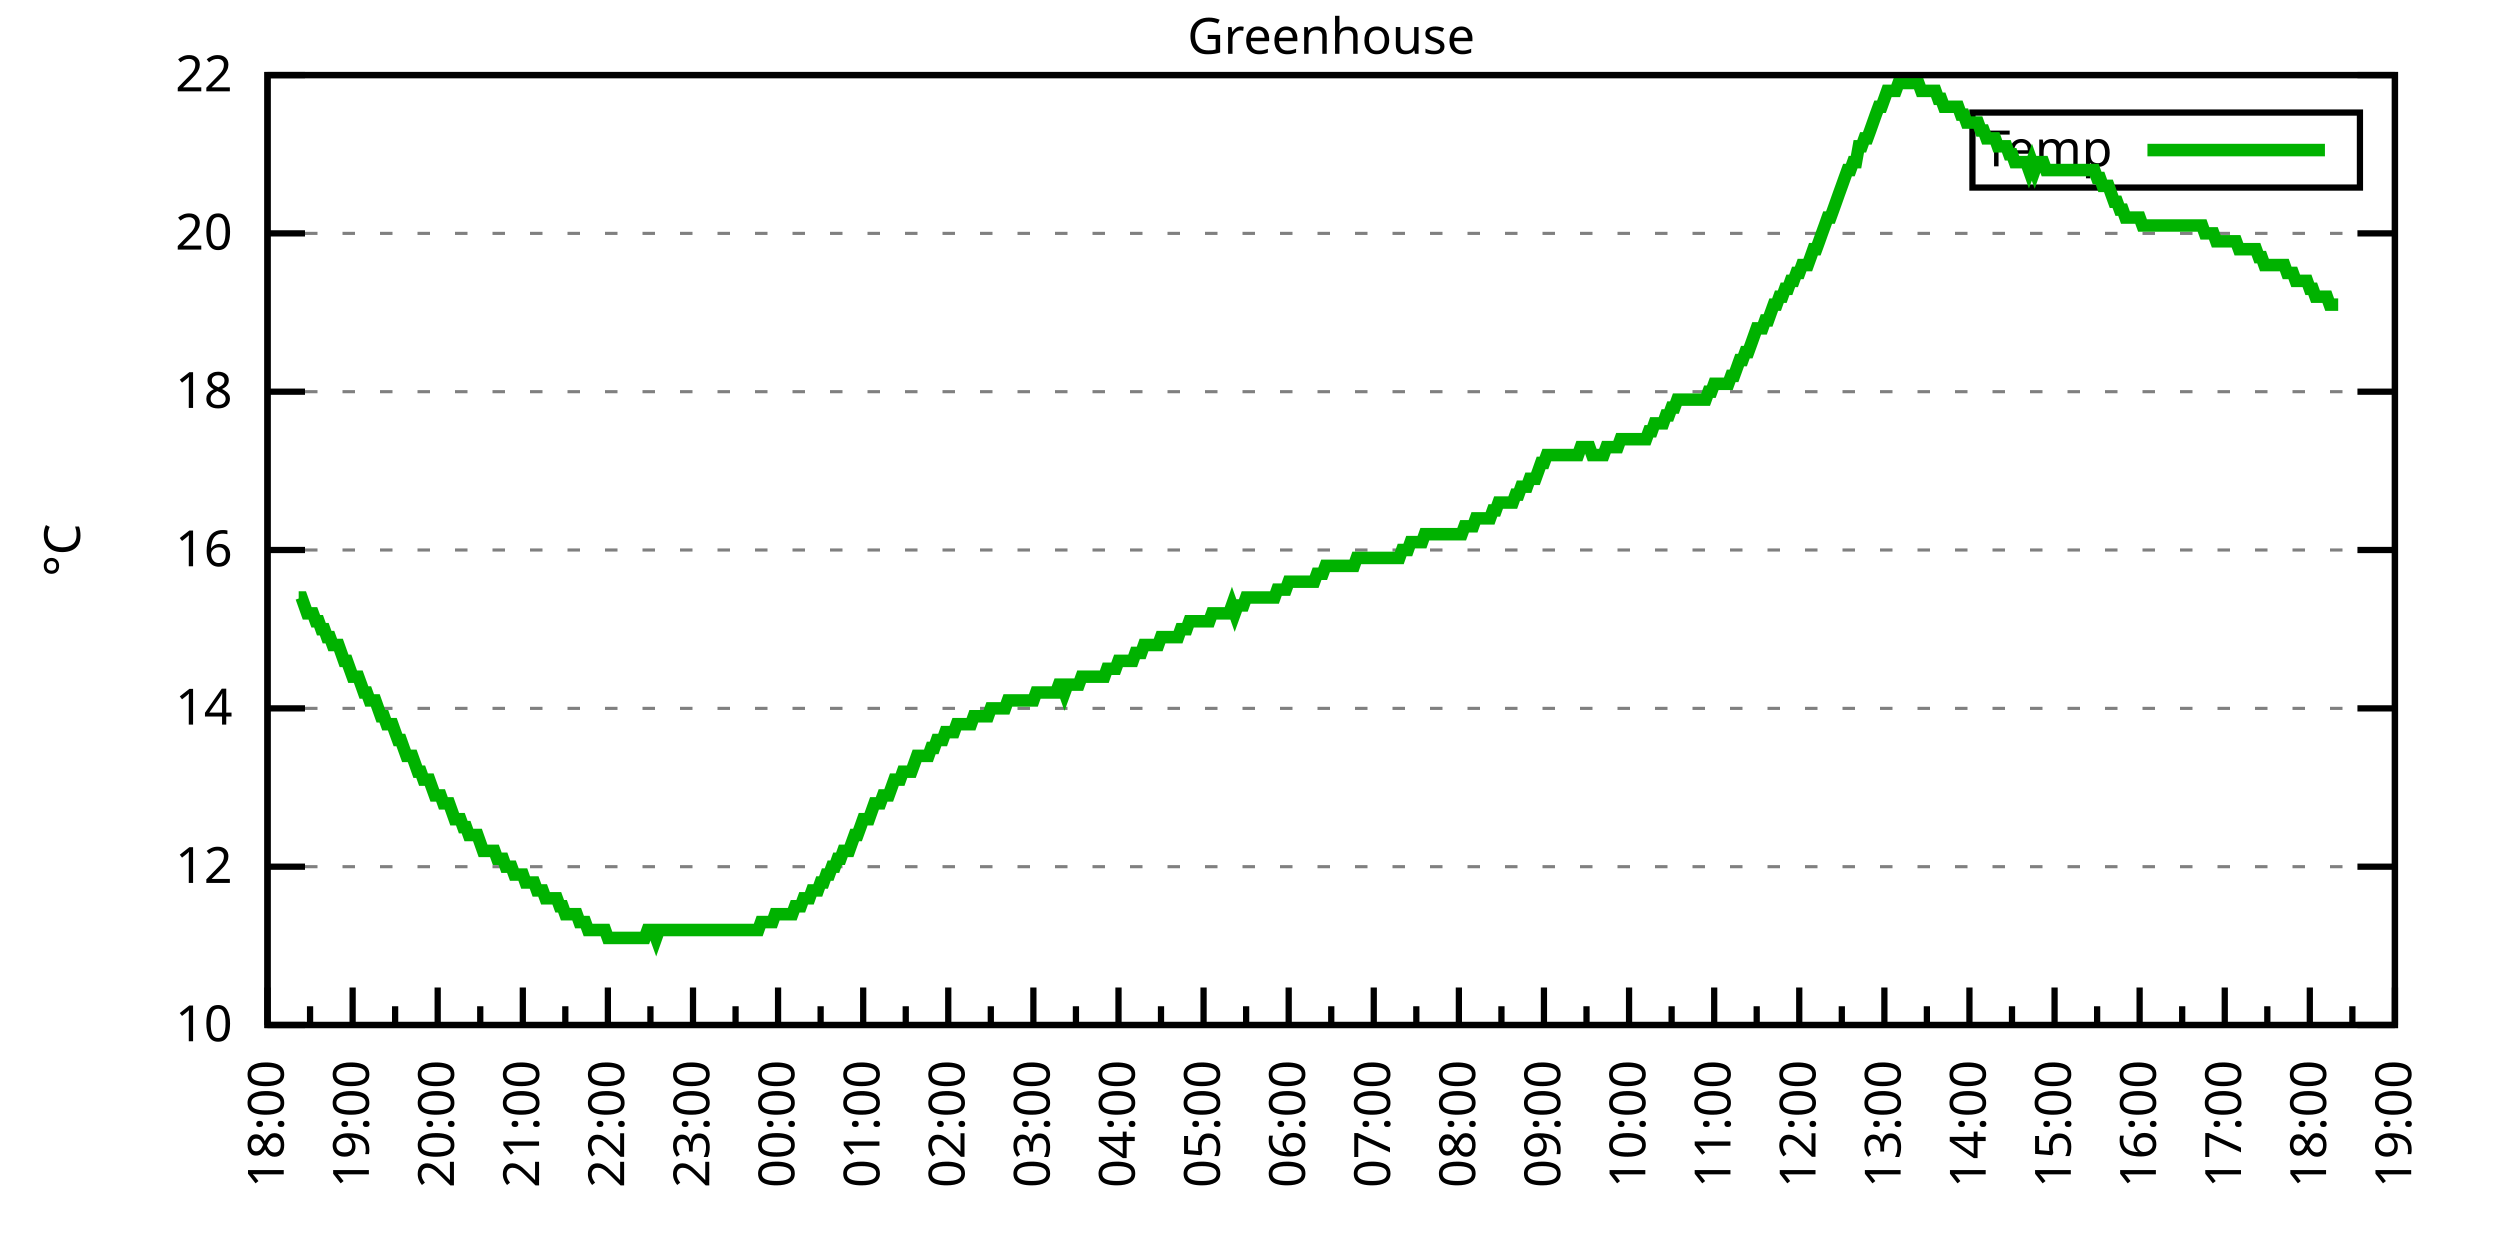
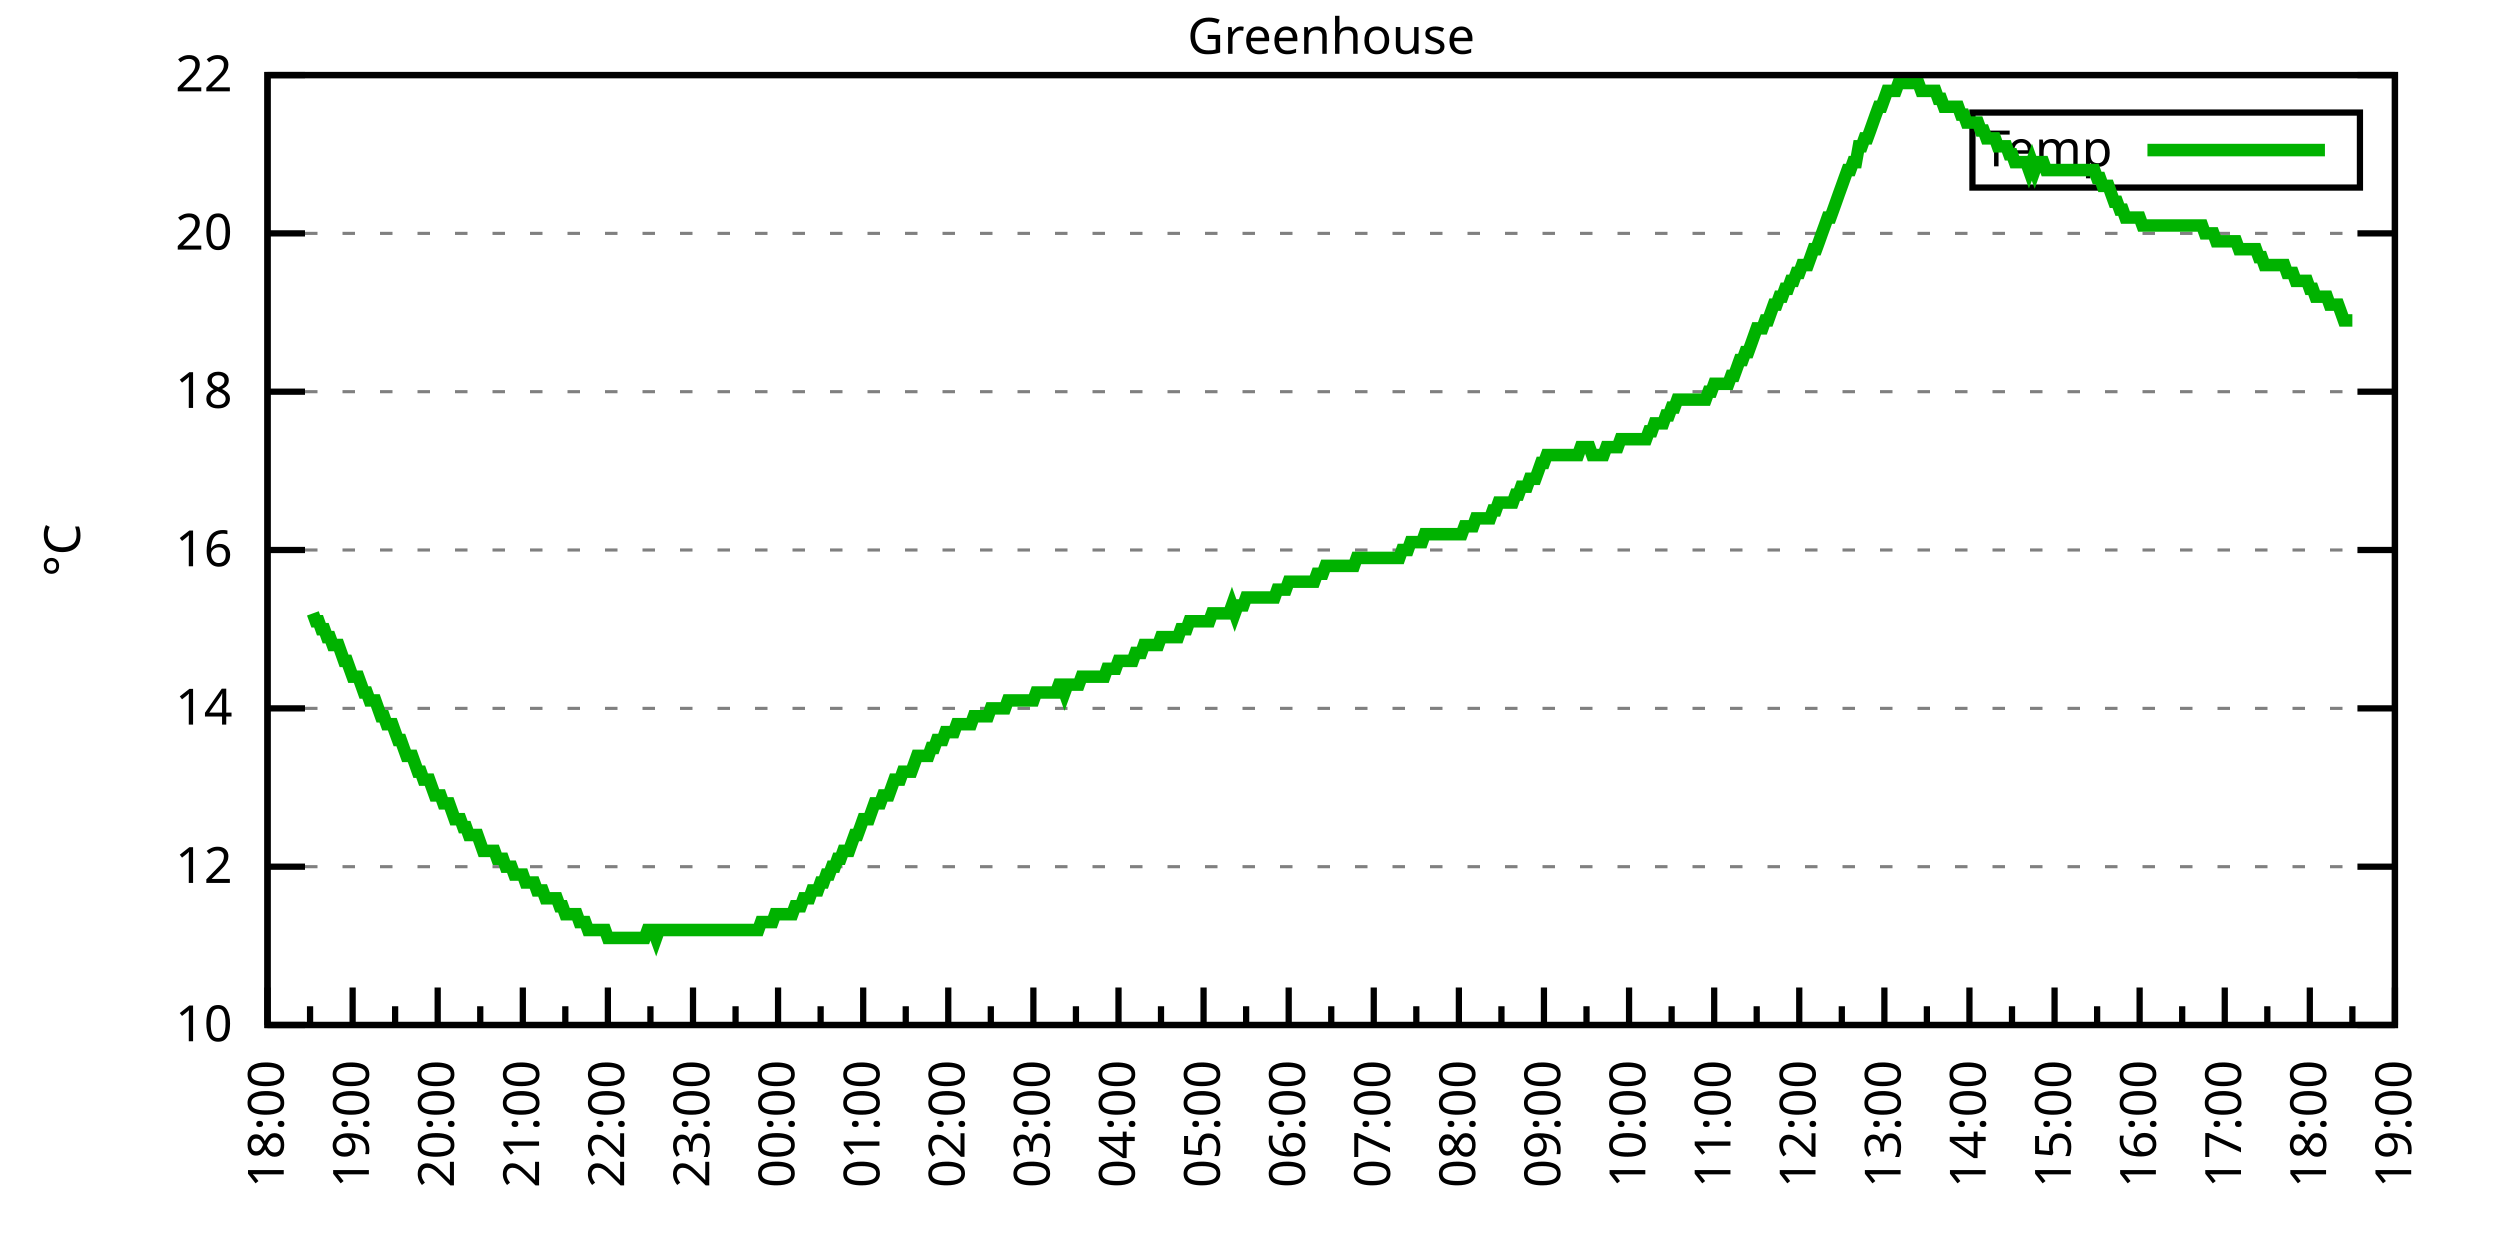
<svg xmlns="http://www.w3.org/2000/svg" xmlns:xlink="http://www.w3.org/1999/xlink" width="400" height="200" viewBox="0 0 400 200">
  <g id="gnuplot_canvas">
    <rect x="0" y="0" width="400" height="200" fill="none" />
    <defs>
      <circle id="gpDot" r="0.5" stroke-width="0.5" stroke="currentColor" />
      <path id="gpPt0" stroke-width="0.333" stroke="currentColor" d="M-1,0 h2 M0,-1 v2" />
      <path id="gpPt1" stroke-width="0.333" stroke="currentColor" d="M-1,-1 L1,1 M1,-1 L-1,1" />
      <path id="gpPt2" stroke-width="0.333" stroke="currentColor" d="M-1,0 L1,0 M0,-1 L0,1 M-1,-1 L1,1 M-1,1 L1,-1" />
      <rect id="gpPt3" stroke-width="0.333" stroke="currentColor" x="-1" y="-1" width="2" height="2" />
      <rect id="gpPt4" stroke-width="0.333" stroke="currentColor" fill="currentColor" x="-1" y="-1" width="2" height="2" />
      <circle id="gpPt5" stroke-width="0.333" stroke="currentColor" cx="0" cy="0" r="1" />
      <use xlink:href="#gpPt5" id="gpPt6" fill="currentColor" stroke="none" />
      <path id="gpPt7" stroke-width="0.333" stroke="currentColor" d="M0,-1.33 L-1.33,0.67 L1.33,0.67 z" />
      <use xlink:href="#gpPt7" id="gpPt8" fill="currentColor" stroke="none" />
      <use xlink:href="#gpPt7" id="gpPt9" stroke="currentColor" transform="rotate(180)" />
      <use xlink:href="#gpPt9" id="gpPt10" fill="currentColor" stroke="none" />
      <use xlink:href="#gpPt3" id="gpPt11" stroke="currentColor" transform="rotate(45)" />
      <use xlink:href="#gpPt11" id="gpPt12" fill="currentColor" stroke="none" />
      <path id="gpPt13" stroke-width="0.333" stroke="currentColor" d="M0,1.330 L1.265,0.411 L0.782,-1.067 L-0.782,-1.076 L-1.265,0.411 z" />
      <use xlink:href="#gpPt13" id="gpPt14" fill="currentColor" stroke="none" />
      <filter id="textbox" filterUnits="objectBoundingBox" x="0" y="0" height="1" width="1">
        <feFlood flood-color="white" flood-opacity="1" result="bgnd" />
        <feComposite in="SourceGraphic" in2="bgnd" operator="atop" />
      </filter>
      <filter id="greybox" filterUnits="objectBoundingBox" x="0" y="0" height="1" width="1">
        <feFlood flood-color="lightgrey" flood-opacity="1" result="grey" />
        <feComposite in="SourceGraphic" in2="grey" operator="atop" />
      </filter>
    </defs>
    <g fill="none" color="white" stroke="currentColor" stroke-width="1.00" stroke-linecap="butt" stroke-linejoin="miter">
</g>
    <g fill="none" color="black" stroke="currentColor" stroke-width="1.00" stroke-linecap="butt" stroke-linejoin="miter">
      <g stroke="none" shape-rendering="crispEdges">
        <polygon fill="rgb(255, 255, 255)" points="42.80,164.00 383.18,164.00 383.18,12.02 42.80,12.02 " />
      </g>
    </g>
    <g fill="none" color="black" stroke="currentColor" stroke-width="1.00" stroke-linecap="butt" stroke-linejoin="miter">
</g>
    <g fill="none" color="black" stroke="black" stroke-width="0.50" stroke-linecap="butt" stroke-linejoin="miter">
</g>
    <g fill="none" color="gray" stroke="currentColor" stroke-width="0.50" stroke-linecap="butt" stroke-linejoin="miter">
      <path stroke="gray" stroke-dasharray="2,4" class="gridline" d="M42.80,164.00 L383.19,164.00  " />
    </g>
    <g fill="none" color="gray" stroke="gray" stroke-width="1.00" stroke-linecap="butt" stroke-linejoin="miter">
</g>
    <g fill="none" color="black" stroke="currentColor" stroke-width="1.00" stroke-linecap="butt" stroke-linejoin="miter">
      <path stroke="black" d="M42.80,164.00 L48.80,164.00 M383.19,164.00 L377.19,164.00  " />
      <g transform="translate(37.20,166.60)" stroke="none" fill="black" font-family="Sans" font-size="8.00" text-anchor="end">
        <text>
          <tspan font-family="Sans"> 10</tspan>
        </text>
      </g>
    </g>
    <g fill="none" color="black" stroke="currentColor" stroke-width="1.00" stroke-linecap="butt" stroke-linejoin="miter">
</g>
    <g fill="none" color="black" stroke="black" stroke-width="0.50" stroke-linecap="butt" stroke-linejoin="miter">
</g>
    <g fill="none" color="gray" stroke="currentColor" stroke-width="0.50" stroke-linecap="butt" stroke-linejoin="miter">
      <path stroke="gray" stroke-dasharray="2,4" class="gridline" d="M42.80,138.67 L383.19,138.67  " />
    </g>
    <g fill="none" color="gray" stroke="gray" stroke-width="1.00" stroke-linecap="butt" stroke-linejoin="miter">
</g>
    <g fill="none" color="black" stroke="currentColor" stroke-width="1.00" stroke-linecap="butt" stroke-linejoin="miter">
      <path stroke="black" d="M42.80,138.67 L48.80,138.67 M383.19,138.67 L377.19,138.67  " />
      <g transform="translate(37.20,141.27)" stroke="none" fill="black" font-family="Sans" font-size="8.00" text-anchor="end">
        <text>
          <tspan font-family="Sans"> 12</tspan>
        </text>
      </g>
    </g>
    <g fill="none" color="black" stroke="currentColor" stroke-width="1.00" stroke-linecap="butt" stroke-linejoin="miter">
</g>
    <g fill="none" color="black" stroke="black" stroke-width="0.50" stroke-linecap="butt" stroke-linejoin="miter">
</g>
    <g fill="none" color="gray" stroke="currentColor" stroke-width="0.50" stroke-linecap="butt" stroke-linejoin="miter">
      <path stroke="gray" stroke-dasharray="2,4" class="gridline" d="M42.80,113.34 L383.19,113.34  " />
    </g>
    <g fill="none" color="gray" stroke="gray" stroke-width="1.00" stroke-linecap="butt" stroke-linejoin="miter">
</g>
    <g fill="none" color="black" stroke="currentColor" stroke-width="1.00" stroke-linecap="butt" stroke-linejoin="miter">
      <path stroke="black" d="M42.80,113.34 L48.80,113.34 M383.19,113.34 L377.19,113.34  " />
      <g transform="translate(37.20,115.94)" stroke="none" fill="black" font-family="Sans" font-size="8.00" text-anchor="end">
        <text>
          <tspan font-family="Sans"> 14</tspan>
        </text>
      </g>
    </g>
    <g fill="none" color="black" stroke="currentColor" stroke-width="1.00" stroke-linecap="butt" stroke-linejoin="miter">
</g>
    <g fill="none" color="black" stroke="black" stroke-width="0.50" stroke-linecap="butt" stroke-linejoin="miter">
</g>
    <g fill="none" color="gray" stroke="currentColor" stroke-width="0.50" stroke-linecap="butt" stroke-linejoin="miter">
      <path stroke="gray" stroke-dasharray="2,4" class="gridline" d="M42.80,88.00 L383.19,88.00  " />
    </g>
    <g fill="none" color="gray" stroke="gray" stroke-width="1.00" stroke-linecap="butt" stroke-linejoin="miter">
</g>
    <g fill="none" color="black" stroke="currentColor" stroke-width="1.00" stroke-linecap="butt" stroke-linejoin="miter">
      <path stroke="black" d="M42.80,88.00 L48.80,88.00 M383.19,88.00 L377.19,88.00  " />
      <g transform="translate(37.20,90.60)" stroke="none" fill="black" font-family="Sans" font-size="8.00" text-anchor="end">
        <text>
          <tspan font-family="Sans"> 16</tspan>
        </text>
      </g>
    </g>
    <g fill="none" color="black" stroke="currentColor" stroke-width="1.00" stroke-linecap="butt" stroke-linejoin="miter">
</g>
    <g fill="none" color="black" stroke="black" stroke-width="0.50" stroke-linecap="butt" stroke-linejoin="miter">
</g>
    <g fill="none" color="gray" stroke="currentColor" stroke-width="0.50" stroke-linecap="butt" stroke-linejoin="miter">
      <path stroke="gray" stroke-dasharray="2,4" class="gridline" d="M42.80,62.67 L383.19,62.67  " />
    </g>
    <g fill="none" color="gray" stroke="gray" stroke-width="1.00" stroke-linecap="butt" stroke-linejoin="miter">
</g>
    <g fill="none" color="black" stroke="currentColor" stroke-width="1.00" stroke-linecap="butt" stroke-linejoin="miter">
      <path stroke="black" d="M42.80,62.67 L48.80,62.67 M383.19,62.67 L377.19,62.67  " />
      <g transform="translate(37.20,65.27)" stroke="none" fill="black" font-family="Sans" font-size="8.00" text-anchor="end">
        <text>
          <tspan font-family="Sans"> 18</tspan>
        </text>
      </g>
    </g>
    <g fill="none" color="black" stroke="currentColor" stroke-width="1.00" stroke-linecap="butt" stroke-linejoin="miter">
</g>
    <g fill="none" color="black" stroke="black" stroke-width="0.50" stroke-linecap="butt" stroke-linejoin="miter">
</g>
    <g fill="none" color="gray" stroke="currentColor" stroke-width="0.50" stroke-linecap="butt" stroke-linejoin="miter">
      <path stroke="gray" stroke-dasharray="2,4" class="gridline" d="M42.80,37.34 L383.19,37.34  " />
    </g>
    <g fill="none" color="gray" stroke="gray" stroke-width="1.00" stroke-linecap="butt" stroke-linejoin="miter">
</g>
    <g fill="none" color="black" stroke="currentColor" stroke-width="1.00" stroke-linecap="butt" stroke-linejoin="miter">
      <path stroke="black" d="M42.80,37.34 L48.80,37.34 M383.19,37.34 L377.19,37.34  " />
      <g transform="translate(37.20,39.94)" stroke="none" fill="black" font-family="Sans" font-size="8.00" text-anchor="end">
        <text>
          <tspan font-family="Sans"> 20</tspan>
        </text>
      </g>
    </g>
    <g fill="none" color="black" stroke="currentColor" stroke-width="1.00" stroke-linecap="butt" stroke-linejoin="miter">
</g>
    <g fill="none" color="black" stroke="black" stroke-width="0.50" stroke-linecap="butt" stroke-linejoin="miter">
</g>
    <g fill="none" color="gray" stroke="currentColor" stroke-width="0.50" stroke-linecap="butt" stroke-linejoin="miter">
      <path stroke="gray" stroke-dasharray="2,4" class="gridline" d="M42.80,12.01 L383.19,12.01  " />
    </g>
    <g fill="none" color="gray" stroke="gray" stroke-width="1.00" stroke-linecap="butt" stroke-linejoin="miter">
</g>
    <g fill="none" color="black" stroke="currentColor" stroke-width="1.00" stroke-linecap="butt" stroke-linejoin="miter">
      <path stroke="black" d="M42.80,12.01 L48.80,12.01 M383.19,12.01 L377.19,12.01  " />
      <g transform="translate(37.20,14.61)" stroke="none" fill="black" font-family="Sans" font-size="8.00" text-anchor="end">
        <text>
          <tspan font-family="Sans"> 22</tspan>
        </text>
      </g>
    </g>
    <g fill="none" color="black" stroke="currentColor" stroke-width="1.00" stroke-linecap="butt" stroke-linejoin="miter">
      <path stroke="black" d="M42.80,164.00 L42.80,158.00  " />
      <g transform="translate(45.40,169.60) rotate(270)" stroke="none" fill="black" font-family="Sans" font-size="8.00" text-anchor="end">
        <text>
          <tspan font-family="Sans">18:00</tspan>
        </text>
      </g>
    </g>
    <g fill="none" color="black" stroke="currentColor" stroke-width="1.00" stroke-linecap="butt" stroke-linejoin="miter">
      <path stroke="black" d="M49.61,164.00 L49.61,161.00 M56.42,164.00 L56.42,158.00  " />
      <g transform="translate(59.02,169.60) rotate(270)" stroke="none" fill="black" font-family="Sans" font-size="8.00" text-anchor="end">
        <text>
          <tspan font-family="Sans">19:00</tspan>
        </text>
      </g>
    </g>
    <g fill="none" color="black" stroke="currentColor" stroke-width="1.00" stroke-linecap="butt" stroke-linejoin="miter">
      <path stroke="black" d="M63.22,164.00 L63.22,161.00 M70.03,164.00 L70.03,158.00  " />
      <g transform="translate(72.63,169.60) rotate(270)" stroke="none" fill="black" font-family="Sans" font-size="8.00" text-anchor="end">
        <text>
          <tspan font-family="Sans">20:00</tspan>
        </text>
      </g>
    </g>
    <g fill="none" color="black" stroke="currentColor" stroke-width="1.00" stroke-linecap="butt" stroke-linejoin="miter">
      <path stroke="black" d="M76.84,164.00 L76.84,161.00 M83.65,164.00 L83.65,158.00  " />
      <g transform="translate(86.25,169.60) rotate(270)" stroke="none" fill="black" font-family="Sans" font-size="8.00" text-anchor="end">
        <text>
          <tspan font-family="Sans">21:00</tspan>
        </text>
      </g>
    </g>
    <g fill="none" color="black" stroke="currentColor" stroke-width="1.00" stroke-linecap="butt" stroke-linejoin="miter">
      <path stroke="black" d="M90.45,164.00 L90.45,161.00 M97.26,164.00 L97.26,158.00  " />
      <g transform="translate(99.86,169.60) rotate(270)" stroke="none" fill="black" font-family="Sans" font-size="8.00" text-anchor="end">
        <text>
          <tspan font-family="Sans">22:00</tspan>
        </text>
      </g>
    </g>
    <g fill="none" color="black" stroke="currentColor" stroke-width="1.00" stroke-linecap="butt" stroke-linejoin="miter">
      <path stroke="black" d="M104.07,164.00 L104.07,161.00 M110.88,164.00 L110.88,158.00  " />
      <g transform="translate(113.48,169.60) rotate(270)" stroke="none" fill="black" font-family="Sans" font-size="8.00" text-anchor="end">
        <text>
          <tspan font-family="Sans">23:00</tspan>
        </text>
      </g>
    </g>
    <g fill="none" color="black" stroke="currentColor" stroke-width="1.00" stroke-linecap="butt" stroke-linejoin="miter">
      <path stroke="black" d="M117.69,164.00 L117.69,161.00 M124.49,164.00 L124.49,158.00  " />
      <g transform="translate(127.09,169.60) rotate(270)" stroke="none" fill="black" font-family="Sans" font-size="8.00" text-anchor="end">
        <text>
          <tspan font-family="Sans">00:00</tspan>
        </text>
      </g>
    </g>
    <g fill="none" color="black" stroke="currentColor" stroke-width="1.00" stroke-linecap="butt" stroke-linejoin="miter">
      <path stroke="black" d="M131.30,164.00 L131.30,161.00 M138.11,164.00 L138.11,158.00  " />
      <g transform="translate(140.71,169.60) rotate(270)" stroke="none" fill="black" font-family="Sans" font-size="8.00" text-anchor="end">
        <text>
          <tspan font-family="Sans">01:00</tspan>
        </text>
      </g>
    </g>
    <g fill="none" color="black" stroke="currentColor" stroke-width="1.00" stroke-linecap="butt" stroke-linejoin="miter">
      <path stroke="black" d="M144.92,164.00 L144.92,161.00 M151.72,164.00 L151.72,158.00  " />
      <g transform="translate(154.32,169.60) rotate(270)" stroke="none" fill="black" font-family="Sans" font-size="8.00" text-anchor="end">
        <text>
          <tspan font-family="Sans">02:00</tspan>
        </text>
      </g>
    </g>
    <g fill="none" color="black" stroke="currentColor" stroke-width="1.00" stroke-linecap="butt" stroke-linejoin="miter">
      <path stroke="black" d="M158.53,164.00 L158.53,161.00 M165.34,164.00 L165.34,158.00  " />
      <g transform="translate(167.94,169.60) rotate(270)" stroke="none" fill="black" font-family="Sans" font-size="8.00" text-anchor="end">
        <text>
          <tspan font-family="Sans">03:00</tspan>
        </text>
      </g>
    </g>
    <g fill="none" color="black" stroke="currentColor" stroke-width="1.00" stroke-linecap="butt" stroke-linejoin="miter">
      <path stroke="black" d="M172.15,164.00 L172.15,161.00 M178.96,164.00 L178.96,158.00  " />
      <g transform="translate(181.56,169.60) rotate(270)" stroke="none" fill="black" font-family="Sans" font-size="8.00" text-anchor="end">
        <text>
          <tspan font-family="Sans">04:00</tspan>
        </text>
      </g>
    </g>
    <g fill="none" color="black" stroke="currentColor" stroke-width="1.00" stroke-linecap="butt" stroke-linejoin="miter">
      <path stroke="black" d="M185.76,164.00 L185.76,161.00 M192.57,164.00 L192.57,158.00  " />
      <g transform="translate(195.17,169.60) rotate(270)" stroke="none" fill="black" font-family="Sans" font-size="8.00" text-anchor="end">
        <text>
          <tspan font-family="Sans">05:00</tspan>
        </text>
      </g>
    </g>
    <g fill="none" color="black" stroke="currentColor" stroke-width="1.00" stroke-linecap="butt" stroke-linejoin="miter">
      <path stroke="black" d="M199.38,164.00 L199.38,161.00 M206.19,164.00 L206.19,158.00  " />
      <g transform="translate(208.79,169.60) rotate(270)" stroke="none" fill="black" font-family="Sans" font-size="8.00" text-anchor="end">
        <text>
          <tspan font-family="Sans">06:00</tspan>
        </text>
      </g>
    </g>
    <g fill="none" color="black" stroke="currentColor" stroke-width="1.00" stroke-linecap="butt" stroke-linejoin="miter">
      <path stroke="black" d="M213.00,164.00 L213.00,161.00 M219.80,164.00 L219.80,158.00  " />
      <g transform="translate(222.40,169.60) rotate(270)" stroke="none" fill="black" font-family="Sans" font-size="8.00" text-anchor="end">
        <text>
          <tspan font-family="Sans">07:00</tspan>
        </text>
      </g>
    </g>
    <g fill="none" color="black" stroke="currentColor" stroke-width="1.00" stroke-linecap="butt" stroke-linejoin="miter">
      <path stroke="black" d="M226.61,164.00 L226.61,161.00 M233.42,164.00 L233.42,158.00  " />
      <g transform="translate(236.02,169.60) rotate(270)" stroke="none" fill="black" font-family="Sans" font-size="8.00" text-anchor="end">
        <text>
          <tspan font-family="Sans">08:00</tspan>
        </text>
      </g>
    </g>
    <g fill="none" color="black" stroke="currentColor" stroke-width="1.00" stroke-linecap="butt" stroke-linejoin="miter">
      <path stroke="black" d="M240.23,164.00 L240.23,161.00 M247.03,164.00 L247.03,158.00  " />
      <g transform="translate(249.63,169.60) rotate(270)" stroke="none" fill="black" font-family="Sans" font-size="8.00" text-anchor="end">
        <text>
          <tspan font-family="Sans">09:00</tspan>
        </text>
      </g>
    </g>
    <g fill="none" color="black" stroke="currentColor" stroke-width="1.00" stroke-linecap="butt" stroke-linejoin="miter">
      <path stroke="black" d="M253.84,164.00 L253.84,161.00 M260.65,164.00 L260.65,158.00  " />
      <g transform="translate(263.25,169.60) rotate(270)" stroke="none" fill="black" font-family="Sans" font-size="8.00" text-anchor="end">
        <text>
          <tspan font-family="Sans">10:00</tspan>
        </text>
      </g>
    </g>
    <g fill="none" color="black" stroke="currentColor" stroke-width="1.00" stroke-linecap="butt" stroke-linejoin="miter">
      <path stroke="black" d="M267.46,164.00 L267.46,161.00 M274.27,164.00 L274.27,158.00  " />
      <g transform="translate(276.87,169.60) rotate(270)" stroke="none" fill="black" font-family="Sans" font-size="8.00" text-anchor="end">
        <text>
          <tspan font-family="Sans">11:00</tspan>
        </text>
      </g>
    </g>
    <g fill="none" color="black" stroke="currentColor" stroke-width="1.00" stroke-linecap="butt" stroke-linejoin="miter">
      <path stroke="black" d="M281.07,164.00 L281.07,161.00 M287.88,164.00 L287.88,158.00  " />
      <g transform="translate(290.48,169.60) rotate(270)" stroke="none" fill="black" font-family="Sans" font-size="8.00" text-anchor="end">
        <text>
          <tspan font-family="Sans">12:00</tspan>
        </text>
      </g>
    </g>
    <g fill="none" color="black" stroke="currentColor" stroke-width="1.00" stroke-linecap="butt" stroke-linejoin="miter">
      <path stroke="black" d="M294.69,164.00 L294.69,161.00 M301.50,164.00 L301.50,158.00  " />
      <g transform="translate(304.10,169.60) rotate(270)" stroke="none" fill="black" font-family="Sans" font-size="8.00" text-anchor="end">
        <text>
          <tspan font-family="Sans">13:00</tspan>
        </text>
      </g>
    </g>
    <g fill="none" color="black" stroke="currentColor" stroke-width="1.00" stroke-linecap="butt" stroke-linejoin="miter">
      <path stroke="black" d="M308.30,164.00 L308.30,161.00 M315.11,164.00 L315.11,158.00  " />
      <g transform="translate(317.71,169.60) rotate(270)" stroke="none" fill="black" font-family="Sans" font-size="8.00" text-anchor="end">
        <text>
          <tspan font-family="Sans">14:00</tspan>
        </text>
      </g>
    </g>
    <g fill="none" color="black" stroke="currentColor" stroke-width="1.00" stroke-linecap="butt" stroke-linejoin="miter">
      <path stroke="black" d="M321.92,164.00 L321.92,161.00 M328.73,164.00 L328.73,158.00  " />
      <g transform="translate(331.33,169.60) rotate(270)" stroke="none" fill="black" font-family="Sans" font-size="8.00" text-anchor="end">
        <text>
          <tspan font-family="Sans">15:00</tspan>
        </text>
      </g>
    </g>
    <g fill="none" color="black" stroke="currentColor" stroke-width="1.00" stroke-linecap="butt" stroke-linejoin="miter">
      <path stroke="black" d="M335.54,164.00 L335.54,161.00 M342.34,164.00 L342.34,158.00  " />
      <g transform="translate(344.94,169.60) rotate(270)" stroke="none" fill="black" font-family="Sans" font-size="8.00" text-anchor="end">
        <text>
          <tspan font-family="Sans">16:00</tspan>
        </text>
      </g>
    </g>
    <g fill="none" color="black" stroke="currentColor" stroke-width="1.00" stroke-linecap="butt" stroke-linejoin="miter">
      <path stroke="black" d="M349.15,164.00 L349.15,161.00 M355.96,164.00 L355.96,158.00  " />
      <g transform="translate(358.56,169.60) rotate(270)" stroke="none" fill="black" font-family="Sans" font-size="8.00" text-anchor="end">
        <text>
          <tspan font-family="Sans">17:00</tspan>
        </text>
      </g>
    </g>
    <g fill="none" color="black" stroke="currentColor" stroke-width="1.00" stroke-linecap="butt" stroke-linejoin="miter">
      <path stroke="black" d="M362.77,164.00 L362.77,161.00 M369.57,164.00 L369.57,158.00  " />
      <g transform="translate(372.17,169.60) rotate(270)" stroke="none" fill="black" font-family="Sans" font-size="8.00" text-anchor="end">
        <text>
          <tspan font-family="Sans">18:00</tspan>
        </text>
      </g>
    </g>
    <g fill="none" color="black" stroke="currentColor" stroke-width="1.00" stroke-linecap="butt" stroke-linejoin="miter">
      <path stroke="black" d="M376.38,164.00 L376.38,161.00 M383.19,164.00 L383.19,158.00  " />
      <g transform="translate(385.79,169.60) rotate(270)" stroke="none" fill="black" font-family="Sans" font-size="8.00" text-anchor="end">
        <text>
          <tspan font-family="Sans">19:00</tspan>
        </text>
      </g>
    </g>
    <g fill="none" color="black" stroke="currentColor" stroke-width="1.00" stroke-linecap="butt" stroke-linejoin="miter">
</g>
    <g fill="none" color="black" stroke="currentColor" stroke-width="1.00" stroke-linecap="butt" stroke-linejoin="miter">
      <path stroke="black" d="M42.80,12.01 L42.80,164.00 L383.19,164.00 L383.19,12.01 L42.80,12.01 Z  " />
    </g>
    <g fill="none" color="black" stroke="currentColor" stroke-width="1.00" stroke-linecap="butt" stroke-linejoin="miter">
      <g transform="translate(12.80,88.01) rotate(270)" stroke="none" fill="black" font-family="Sans" font-size="8.00" text-anchor="middle">
        <text>
          <tspan font-family="Sans">°C</tspan>
        </text>
      </g>
    </g>
    <g fill="none" color="black" stroke="currentColor" stroke-width="1.00" stroke-linecap="butt" stroke-linejoin="miter">
</g>
    <g fill="none" color="black" stroke="currentColor" stroke-width="1.00" stroke-linecap="butt" stroke-linejoin="miter">
      <path stroke="black" d="M315.59,30.01 L315.59,18.01 L377.59,18.01 L377.59,30.01 L315.59,30.01 Z  " />
    </g>
    <g id="Greenhouse_plot_1">
      <g fill="none" color="white" stroke="black" stroke-width="2.00" stroke-linecap="butt" stroke-linejoin="miter">
</g>
      <g fill="none" color="black" stroke="currentColor" stroke-width="2.00" stroke-linecap="butt" stroke-linejoin="miter">
        <g transform="translate(337.99,26.61)" stroke="none" fill="black" font-family="Sans" font-size="8.00" text-anchor="end">
          <text>
            <tspan font-family="Sans">Temp</tspan>
          </text>
        </g>
      </g>
      <g fill="none" color="black" stroke="currentColor" stroke-width="2.00" stroke-linecap="butt" stroke-linejoin="miter">
-         <path stroke="rgb(  0, 178,   0)" d="M343.59,24.01 L371.99,24.01 M47.79,95.60 L48.25,95.60 L48.70,96.87 L49.15,98.14 L49.61,98.14 L50.06,98.14   L50.52,99.40 L50.97,99.40 L51.42,100.67 L51.88,100.67 L52.33,101.94 L52.78,101.94 L53.24,103.20 L53.69,103.20   L54.15,103.20 L54.60,104.47 L55.05,105.74 L55.51,105.74 L55.96,107.00 L56.42,108.27 L56.87,108.27 L57.32,108.27   L57.78,109.54 L58.23,110.80 L58.68,110.80 L59.14,112.07 L59.59,112.07 L60.05,112.07 L60.50,113.34 L60.95,114.60   L61.41,114.60 L61.86,115.87 L62.32,115.87 L62.77,115.87 L63.22,117.14 L63.68,118.40 L64.13,118.40 L64.58,119.67   L65.04,120.94 L65.49,120.94 L65.95,120.94 L66.40,122.20 L66.85,123.47 L67.31,123.47 L67.76,124.74 L68.22,124.74   L68.67,124.74 L69.12,126.00 L69.58,127.27 L70.03,127.27 L70.49,127.27 L70.94,128.54 L71.39,128.54 L71.85,128.54   L72.30,129.80 L72.75,131.07 L73.21,131.07 L73.66,131.07 L74.12,132.34 L74.57,132.34 L75.02,133.60 L75.48,133.60   L75.93,133.60 L76.39,133.60 L76.84,134.87 L77.29,136.14 L77.75,136.14 L78.20,136.14 L78.65,136.14 L79.11,136.14   L79.56,137.40 L80.02,137.40 L80.47,137.40 L80.92,138.67 L81.38,138.67 L81.83,138.67 L82.29,139.93 L82.74,139.93   L83.19,139.93 L83.65,139.93 L84.10,141.20 L84.55,141.20 L85.01,141.20 L85.46,141.20 L85.92,142.47 L86.37,142.47   L86.82,142.47 L87.28,143.73 L87.73,143.73 L88.19,143.73 L88.64,143.73 L89.09,143.73 L89.55,145.00 L90.00,145.00   L90.45,146.27 L90.91,146.27 L91.36,146.27 L91.82,146.27 L92.27,146.27 L92.72,147.53 L93.18,147.53 L93.63,147.53   L94.09,148.80 L94.54,148.80 L94.99,148.80 L95.45,148.80 L95.90,148.80 L96.35,148.80 L96.81,148.80 L97.26,150.07   L97.72,150.07 L98.17,150.07 L98.62,150.07 L99.08,150.07 L99.53,150.07 L99.99,150.07 L100.44,150.07 L100.89,150.07   L101.35,150.07 L101.80,150.07 L102.25,150.07 L102.71,150.07 L103.16,150.07 L103.62,148.80 L104.07,148.80 L104.52,148.80   L104.98,150.07 L105.43,148.80 L105.89,148.80 L106.34,148.80 L106.79,148.80 L107.25,148.80 L107.70,148.80 L108.15,148.80   L108.61,148.80 L109.06,148.80 L109.52,148.80 L109.97,148.80 L110.42,148.80 L110.88,148.80 L111.33,148.80 L111.79,148.80   L112.24,148.80 L112.69,148.80 L113.15,148.80 L113.60,148.80 L114.05,148.80 L114.51,148.80 L114.96,148.80 L115.42,148.80   L115.87,148.80 L116.32,148.80 L116.78,148.80 L117.23,148.80 L117.69,148.80 L118.14,148.80 L118.59,148.80 L119.05,148.80   L119.50,148.80 L119.96,148.80 L120.41,148.80 L120.86,148.80 L121.32,148.80 L121.77,147.53 L122.22,147.53 L122.68,147.53   L123.13,147.53 L123.59,147.53 L124.04,146.27 L124.49,146.27 L124.95,146.27 L125.40,146.27 L125.86,146.27 L126.31,146.27   L126.76,146.27 L127.22,145.00 L127.67,145.00 L128.12,145.00 L128.58,143.73 L129.03,143.73 L129.49,143.73 L129.94,142.47   L130.39,142.47 L130.85,142.47 L131.30,141.20 L131.76,141.20 L132.21,139.93 L132.66,139.93 L133.12,138.67 L133.57,138.67   L134.02,137.40 L134.48,137.40 L134.93,136.14 L135.39,136.14 L135.84,136.14 L136.29,134.87 L136.75,133.60 L137.20,133.60   L137.66,132.34 L138.11,131.07 L138.56,131.07 L139.02,131.07 L139.47,129.80 L139.92,128.54 L140.38,128.54 L140.83,128.54   L141.29,127.27 L141.74,127.27 L142.19,127.27 L142.65,126.00 L143.10,124.74 L143.56,124.74 L144.01,124.74 L144.46,123.47   L144.92,123.47 L145.37,123.47 L145.82,123.47 L146.28,122.20 L146.73,120.94 L147.19,120.94 L147.64,120.94 L148.09,120.94   L148.55,120.94 L149.00,119.67 L149.46,119.67 L149.91,118.40 L150.36,118.40 L150.82,118.40 L151.27,117.14 L151.72,117.14   L152.18,117.14 L152.63,117.14 L153.09,115.87 L153.54,115.87 L153.99,115.87 L154.45,115.87 L154.90,115.87 L155.36,115.87   L155.81,114.60 L156.26,114.60 L156.72,114.60 L157.17,114.60 L157.62,114.60 L158.08,114.60 L158.53,113.34 L158.99,113.34   L159.44,113.34 L159.89,113.34 L160.35,113.34 L160.80,113.34 L161.26,112.07 L161.71,112.07 L162.16,112.07 L162.62,112.07   L163.07,112.07 L163.52,112.07 L163.98,112.07 L164.43,112.07 L164.89,112.07 L165.34,112.07 L165.79,110.80 L166.25,110.80   L166.70,110.80 L167.16,110.80 L167.61,110.80 L168.06,110.80 L168.52,110.80 L168.97,110.80 L169.43,109.54 L169.88,109.54   L170.33,110.80 L170.79,109.54 L171.24,109.54 L171.69,109.54 L172.15,109.54 L172.60,109.54 L173.06,108.27 L173.51,108.27   L173.96,108.27 L174.42,108.27 L174.87,108.27 L175.33,108.27 L175.78,108.27 L176.23,108.27 L176.69,108.27 L177.14,107.00   L177.59,107.00 L178.05,107.00 L178.50,107.00 L178.96,105.74 L179.41,105.74 L179.86,105.74 L180.32,105.74 L180.77,105.74   L181.23,105.74 L181.68,104.47 L182.13,104.47 L182.59,104.47 L183.04,103.20 L183.49,103.20 L183.95,103.20 L184.40,103.20   L184.86,103.20 L185.31,103.20 L185.76,101.94 L186.22,101.94 L186.67,101.94 L187.13,101.94 L187.58,101.94 L188.03,101.94   L188.49,101.94 L188.94,100.67 L189.39,100.67 L189.85,100.67 L190.30,99.40 L190.76,99.40 L191.21,99.40 L191.66,99.40   L192.12,99.40 L192.57,99.40 L193.03,99.40 L193.48,99.40 L193.93,98.14 L194.39,98.14 L194.84,98.14 L195.29,98.14   L195.75,98.14 L196.20,98.14 L196.66,98.14 L197.11,96.87 L197.56,98.14 L198.02,96.87 L198.47,96.87 L198.93,96.87   L199.38,95.60 L199.83,95.60 L200.29,95.60 L200.74,95.60 L201.19,95.60 L201.65,95.60 L202.10,95.60 L202.56,95.60   L203.01,95.60 L203.46,95.60 L203.92,95.60 L204.37,94.34 L204.83,94.34 L205.28,94.34 L205.73,94.34 L206.19,93.07   L206.64,93.07 L207.09,93.07 L207.55,93.07 L208.00,93.07 L208.46,93.07 L208.91,93.07 L209.36,93.07 L209.82,93.07   L210.27,93.07 L210.73,91.80 L211.18,91.80 L211.63,91.80 L212.09,90.54 L212.54,90.54 L213.00,90.54 L213.45,90.54   L213.90,90.54 L214.36,90.54 L214.81,90.54 L215.26,90.54 L215.72,90.54 L216.17,90.54 L216.63,90.54 L217.08,89.27   L217.53,89.27 L217.99,89.27 L218.44,89.27 L218.90,89.27 L219.35,89.27 L219.80,89.27 L220.26,89.27 L220.71,89.27   L221.16,89.27 L221.62,89.27 L222.07,89.27 L222.53,89.27 L222.98,89.27 L223.43,89.27 L223.89,89.27 L224.34,88.00   L224.80,88.00 L225.25,88.00 L225.70,86.74 L226.16,86.74 L226.61,86.74 L227.06,86.74 L227.52,86.74 L227.97,85.47   L228.43,85.47 L228.88,85.47 L229.33,85.47 L229.79,85.47 L230.24,85.47 L230.70,85.47 L231.15,85.47 L231.60,85.47   L232.06,85.47 L232.51,85.47 L232.96,85.47 L233.42,85.47 L233.87,85.47 L234.33,84.21 L234.78,84.21 L235.23,84.21   L235.69,84.21 L236.14,82.94 L236.60,82.94 L237.05,82.94 L237.50,82.94 L237.96,82.94 L238.41,82.94 L238.86,81.67   L239.32,81.67 L239.77,80.41 L240.23,80.41 L240.68,80.41 L241.13,80.41 L241.59,80.41 L242.04,80.41 L242.50,79.14   L242.95,79.14 L243.40,77.87 L243.86,77.87 L244.31,77.87 L244.76,76.61 L245.22,76.61 L245.67,76.61 L246.13,75.34   L246.58,74.07 L247.03,74.07 L247.49,72.81 L247.94,72.81 L248.40,72.81 L248.85,72.81 L249.30,72.81 L249.76,72.81   L250.21,72.81 L250.66,72.81 L251.12,72.81 L251.57,72.81 L252.03,72.81 L252.48,72.81 L252.93,71.54 L253.39,71.54   L253.84,71.54 L254.30,71.54 L254.75,72.81 L255.20,72.81 L255.66,72.81 L256.11,72.81 L256.56,72.81 L257.02,71.54   L257.47,71.54 L257.93,71.54 L258.38,71.54 L258.83,71.54 L259.29,70.27 L259.74,70.27 L260.20,70.27 L260.65,70.27   L261.10,70.27 L261.56,70.27 L262.01,70.27 L262.47,70.27 L262.92,70.27 L263.37,70.27 L263.83,69.01 L264.28,69.01   L264.73,67.74 L265.19,67.74 L265.64,67.74 L266.10,67.74 L266.55,66.47 L267.00,66.47 L267.46,65.21 L267.91,65.21   L268.37,63.94 L268.82,63.94 L269.27,63.94 L269.73,63.94 L270.18,63.94 L270.63,63.94 L271.09,63.94 L271.54,63.94   L272.00,63.94 L272.45,63.94 L272.90,63.94 L273.36,62.67 L273.81,62.67 L274.27,61.41 L274.72,61.41 L275.17,61.41   L275.63,61.41 L276.08,61.41 L276.53,61.41 L276.99,60.14 L277.44,60.14 L277.90,58.87 L278.35,57.61 L278.80,57.61   L279.26,56.34 L279.71,56.34 L280.17,55.07 L280.62,53.81 L281.07,52.54 L281.53,52.54 L281.98,52.54 L282.43,51.27   L282.89,51.27 L283.34,50.01 L283.80,48.74 L284.25,48.74 L284.70,47.47 L285.16,47.47 L285.61,46.21 L286.07,46.21   L286.52,44.94 L286.97,44.94 L287.43,43.67 L287.88,43.67 L288.33,42.41 L288.79,42.41 L289.24,42.41 L289.70,41.14   L290.15,39.87 L290.60,39.87 L291.06,38.61 L291.51,37.34 L291.97,36.08 L292.42,34.81 L292.87,34.81 L293.33,33.54   L293.78,32.28 L294.23,31.01 L294.69,29.74 L295.14,28.48 L295.60,27.21 L296.05,27.21 L296.50,25.94 L296.96,25.94   L297.41,23.41 L297.87,23.41 L298.32,22.14 L298.77,22.14 L299.23,20.88 L299.68,19.61 L300.13,18.34 L300.59,17.08   L301.04,17.08 L301.50,15.81 L301.95,14.54 L302.40,14.54 L302.86,14.54 L303.31,14.54 L303.77,13.28 L304.22,13.28   L304.67,13.28 L305.13,13.28 L305.58,13.28 L306.03,13.28 L306.49,13.28 L306.94,13.28 L307.40,14.54 L307.85,14.54   L308.30,14.54 L308.76,14.54 L309.21,14.54 L309.67,14.54 L310.12,15.81 L310.57,15.81 L311.03,17.08 L311.48,17.08   L311.94,17.08 L312.39,17.08 L312.84,17.08 L313.30,17.08 L313.75,18.34 L314.20,18.34 L314.66,19.61 L315.11,19.61   L315.57,19.61 L316.02,19.61 L316.47,19.61 L316.93,20.88 L317.38,20.88 L317.84,22.14 L318.29,22.14 L318.74,22.14   L319.20,22.14 L319.65,23.41 L320.10,23.41 L320.56,23.41 L321.01,23.41 L321.47,24.68 L321.92,24.68 L322.37,25.94   L322.83,25.94 L323.28,25.94 L323.74,25.94 L324.19,25.94 L324.64,27.21 L325.10,25.94 L325.55,27.21 L326.00,25.94   L326.46,25.94 L326.91,25.94 L327.37,27.21 L327.82,27.21 L328.27,27.21 L328.73,27.21 L329.18,27.21 L329.64,27.21   L330.09,27.21 L330.54,27.21 L331.00,27.21 L331.45,27.21 L331.90,27.21 L332.36,27.21 L332.81,27.21 L333.27,27.21   L333.72,27.21 L334.17,27.21 L334.63,27.21 L335.08,27.21 L335.54,28.48 L335.99,28.48 L336.44,29.74 L336.90,29.74   L337.35,29.74 L337.80,31.01 L338.26,32.28 L338.71,32.28 L339.17,33.54 L339.62,33.54 L340.07,34.81 L340.53,34.81   L340.98,34.81 L341.44,34.81 L341.89,34.81 L342.34,34.81 L342.80,36.08 L343.25,36.08 L343.70,36.08 L344.16,36.08   L344.61,36.08 L345.07,36.08 L345.52,36.08 L345.97,36.08 L346.43,36.08 L346.88,36.08 L347.34,36.08 L347.79,36.08   L348.24,36.08 L348.70,36.08 L349.15,36.08 L349.60,36.08 L350.06,36.08 L350.51,36.08 L350.97,36.08 L351.42,36.08   L351.87,36.08 L352.33,36.08 L352.78,37.34 L353.24,37.34 L353.69,37.34 L354.14,37.34 L354.60,38.61 L355.05,38.61   L355.50,38.61 L355.96,38.61 L356.41,38.61 L356.87,38.61 L357.32,38.61 L357.77,38.61 L358.23,39.87 L358.68,39.87   L359.14,39.87 L359.59,39.87 L360.04,39.87 L360.50,39.87 L360.95,39.87 L361.41,41.14 L361.86,41.14 L362.31,42.41   L362.77,42.41 L363.22,42.41 L363.67,42.41 L364.13,42.41 L364.58,42.41 L365.04,42.41 L365.49,42.41 L365.94,43.67   L366.40,43.67 L366.85,43.67 L367.31,44.94 L367.76,44.94 L368.21,44.94 L368.67,44.94 L369.12,44.94 L369.57,46.21   L370.03,46.21 L370.48,47.47 L370.94,47.47 L371.39,47.47 L371.84,47.47 L372.30,47.47 L372.75,48.74 L373.21,48.74   L373.66,48.74 L374.11,48.74  " />
+         <path stroke="rgb(  0, 178,   0)" d="M343.59,24.01 L371.99,24.01 M50.06,98.14 L50.52,99.40 L50.97,99.40 L51.42,100.67 L51.88,100.67 L52.33,101.94   L52.78,101.94 L53.24,103.20 L53.69,103.20 L54.15,103.20 L54.60,104.47 L55.05,105.74 L55.51,105.74 L55.96,107.00   L56.42,108.27 L56.87,108.27 L57.32,108.27 L57.78,109.54 L58.23,110.80 L58.68,110.80 L59.14,112.07 L59.59,112.07   L60.05,112.07 L60.50,113.34 L60.95,114.60 L61.41,114.60 L61.86,115.87 L62.32,115.87 L62.77,115.87 L63.22,117.14   L63.68,118.40 L64.13,118.40 L64.58,119.67 L65.04,120.94 L65.49,120.94 L65.95,120.94 L66.40,122.20 L66.85,123.47   L67.31,123.47 L67.76,124.74 L68.22,124.74 L68.67,124.74 L69.12,126.00 L69.58,127.27 L70.03,127.27 L70.49,127.27   L70.94,128.54 L71.39,128.54 L71.85,128.54 L72.30,129.80 L72.75,131.07 L73.21,131.07 L73.66,131.07 L74.12,132.34   L74.57,132.34 L75.02,133.60 L75.48,133.60 L75.93,133.60 L76.39,133.60 L76.84,134.87 L77.29,136.14 L77.75,136.14   L78.20,136.14 L78.65,136.14 L79.11,136.14 L79.56,137.40 L80.02,137.40 L80.47,137.40 L80.92,138.67 L81.38,138.67   L81.83,138.67 L82.29,139.93 L82.74,139.93 L83.19,139.93 L83.65,139.93 L84.10,141.20 L84.55,141.20 L85.01,141.20   L85.46,141.20 L85.92,142.47 L86.37,142.47 L86.82,142.47 L87.28,143.73 L87.73,143.73 L88.19,143.73 L88.64,143.73   L89.09,143.73 L89.55,145.00 L90.00,145.00 L90.45,146.27 L90.91,146.27 L91.36,146.27 L91.82,146.27 L92.27,146.27   L92.72,147.53 L93.18,147.53 L93.63,147.53 L94.09,148.80 L94.54,148.80 L94.99,148.80 L95.45,148.80 L95.90,148.80   L96.35,148.80 L96.81,148.80 L97.26,150.07 L97.72,150.07 L98.17,150.07 L98.62,150.07 L99.08,150.07 L99.53,150.07   L99.99,150.07 L100.44,150.07 L100.89,150.07 L101.35,150.07 L101.80,150.07 L102.25,150.07 L102.71,150.07 L103.16,150.07   L103.62,148.80 L104.07,148.80 L104.52,148.80 L104.98,150.07 L105.43,148.80 L105.89,148.80 L106.34,148.80 L106.79,148.80   L107.25,148.80 L107.70,148.80 L108.15,148.80 L108.61,148.80 L109.06,148.80 L109.52,148.80 L109.97,148.80 L110.42,148.80   L110.88,148.80 L111.33,148.80 L111.79,148.80 L112.24,148.80 L112.69,148.80 L113.15,148.80 L113.60,148.80 L114.05,148.80   L114.51,148.80 L114.96,148.80 L115.42,148.80 L115.87,148.80 L116.32,148.80 L116.78,148.80 L117.23,148.80 L117.69,148.80   L118.14,148.80 L118.59,148.80 L119.05,148.80 L119.50,148.80 L119.96,148.80 L120.41,148.80 L120.86,148.80 L121.32,148.80   L121.77,147.53 L122.22,147.53 L122.68,147.53 L123.13,147.53 L123.59,147.53 L124.04,146.27 L124.49,146.27 L124.95,146.27   L125.40,146.27 L125.86,146.27 L126.31,146.27 L126.76,146.27 L127.22,145.00 L127.67,145.00 L128.12,145.00 L128.58,143.73   L129.03,143.73 L129.49,143.73 L129.94,142.47 L130.39,142.47 L130.85,142.47 L131.30,141.20 L131.76,141.20 L132.21,139.93   L132.66,139.93 L133.12,138.67 L133.57,138.67 L134.02,137.40 L134.48,137.40 L134.93,136.14 L135.39,136.14 L135.84,136.14   L136.29,134.87 L136.75,133.60 L137.20,133.60 L137.66,132.34 L138.11,131.07 L138.56,131.07 L139.02,131.07 L139.47,129.80   L139.92,128.54 L140.38,128.54 L140.83,128.54 L141.29,127.27 L141.74,127.27 L142.19,127.27 L142.65,126.00 L143.10,124.74   L143.56,124.74 L144.01,124.74 L144.46,123.47 L144.92,123.47 L145.37,123.47 L145.82,123.47 L146.28,122.20 L146.73,120.94   L147.19,120.94 L147.64,120.94 L148.09,120.94 L148.55,120.94 L149.00,119.67 L149.46,119.67 L149.91,118.40 L150.36,118.40   L150.82,118.40 L151.27,117.14 L151.72,117.14 L152.18,117.14 L152.63,117.14 L153.09,115.87 L153.54,115.87 L153.99,115.87   L154.45,115.87 L154.90,115.87 L155.36,115.87 L155.81,114.60 L156.26,114.60 L156.72,114.60 L157.17,114.60 L157.62,114.60   L158.08,114.60 L158.53,113.34 L158.99,113.34 L159.44,113.34 L159.89,113.34 L160.35,113.34 L160.80,113.34 L161.26,112.07   L161.71,112.07 L162.16,112.07 L162.62,112.07 L163.07,112.07 L163.52,112.07 L163.98,112.07 L164.43,112.07 L164.89,112.07   L165.34,112.07 L165.79,110.80 L166.25,110.80 L166.70,110.80 L167.16,110.80 L167.61,110.80 L168.06,110.80 L168.52,110.80   L168.97,110.80 L169.43,109.54 L169.88,109.54 L170.33,110.80 L170.79,109.54 L171.24,109.54 L171.69,109.54 L172.15,109.54   L172.60,109.54 L173.06,108.27 L173.51,108.27 L173.96,108.27 L174.42,108.27 L174.87,108.27 L175.33,108.27 L175.78,108.27   L176.23,108.27 L176.69,108.27 L177.14,107.00 L177.59,107.00 L178.05,107.00 L178.50,107.00 L178.96,105.74 L179.41,105.74   L179.86,105.74 L180.32,105.74 L180.77,105.74 L181.23,105.74 L181.68,104.47 L182.13,104.47 L182.59,104.47 L183.04,103.20   L183.49,103.20 L183.95,103.20 L184.40,103.20 L184.86,103.20 L185.31,103.20 L185.76,101.94 L186.22,101.94 L186.67,101.94   L187.13,101.94 L187.58,101.94 L188.03,101.94 L188.49,101.94 L188.94,100.67 L189.39,100.67 L189.85,100.67 L190.30,99.40   L190.76,99.40 L191.21,99.40 L191.66,99.40 L192.12,99.40 L192.57,99.40 L193.03,99.40 L193.48,99.40 L193.93,98.14   L194.39,98.14 L194.84,98.14 L195.29,98.14 L195.75,98.14 L196.20,98.14 L196.66,98.14 L197.11,96.87 L197.56,98.14   L198.02,96.87 L198.47,96.87 L198.93,96.87 L199.38,95.60 L199.83,95.60 L200.29,95.60 L200.74,95.60 L201.19,95.60   L201.65,95.60 L202.10,95.60 L202.56,95.60 L203.01,95.60 L203.46,95.60 L203.92,95.60 L204.37,94.34 L204.83,94.34   L205.28,94.34 L205.73,94.34 L206.19,93.07 L206.64,93.07 L207.09,93.07 L207.55,93.07 L208.00,93.07 L208.46,93.07   L208.91,93.07 L209.36,93.07 L209.82,93.07 L210.27,93.07 L210.73,91.80 L211.18,91.80 L211.63,91.80 L212.09,90.54   L212.54,90.54 L213.00,90.54 L213.45,90.54 L213.90,90.54 L214.36,90.54 L214.81,90.54 L215.26,90.54 L215.72,90.54   L216.17,90.54 L216.63,90.54 L217.08,89.27 L217.53,89.27 L217.99,89.27 L218.44,89.27 L218.90,89.27 L219.35,89.27   L219.80,89.27 L220.26,89.27 L220.71,89.27 L221.16,89.27 L221.62,89.27 L222.07,89.27 L222.53,89.27 L222.98,89.27   L223.43,89.27 L223.89,89.27 L224.34,88.00 L224.80,88.00 L225.25,88.00 L225.70,86.74 L226.16,86.74 L226.61,86.74   L227.06,86.74 L227.52,86.74 L227.97,85.47 L228.43,85.47 L228.88,85.47 L229.33,85.47 L229.79,85.47 L230.24,85.47   L230.70,85.47 L231.15,85.47 L231.60,85.47 L232.06,85.47 L232.51,85.47 L232.96,85.47 L233.42,85.47 L233.87,85.47   L234.33,84.21 L234.78,84.21 L235.23,84.21 L235.69,84.21 L236.14,82.94 L236.60,82.94 L237.05,82.94 L237.50,82.94   L237.96,82.94 L238.41,82.94 L238.86,81.67 L239.32,81.67 L239.77,80.41 L240.23,80.41 L240.68,80.41 L241.13,80.41   L241.59,80.41 L242.04,80.41 L242.50,79.14 L242.95,79.14 L243.40,77.87 L243.86,77.87 L244.31,77.87 L244.76,76.61   L245.22,76.61 L245.67,76.61 L246.13,75.34 L246.58,74.07 L247.03,74.07 L247.49,72.81 L247.94,72.81 L248.40,72.81   L248.85,72.81 L249.30,72.81 L249.76,72.81 L250.21,72.81 L250.66,72.81 L251.12,72.81 L251.57,72.81 L252.03,72.81   L252.48,72.81 L252.93,71.54 L253.39,71.54 L253.84,71.54 L254.30,71.54 L254.75,72.81 L255.20,72.81 L255.66,72.81   L256.11,72.81 L256.56,72.81 L257.02,71.54 L257.47,71.54 L257.93,71.54 L258.38,71.54 L258.83,71.54 L259.29,70.27   L259.74,70.27 L260.20,70.27 L260.65,70.27 L261.10,70.27 L261.56,70.27 L262.01,70.27 L262.47,70.27 L262.92,70.27   L263.37,70.27 L263.83,69.01 L264.28,69.01 L264.73,67.74 L265.19,67.74 L265.64,67.74 L266.10,67.74 L266.55,66.47   L267.00,66.47 L267.46,65.21 L267.91,65.21 L268.37,63.94 L268.82,63.94 L269.27,63.94 L269.73,63.94 L270.18,63.94   L270.63,63.94 L271.09,63.94 L271.54,63.94 L272.00,63.94 L272.45,63.94 L272.90,63.94 L273.36,62.67 L273.81,62.67   L274.27,61.41 L274.72,61.41 L275.17,61.41 L275.63,61.41 L276.08,61.41 L276.53,61.41 L276.99,60.14 L277.44,60.14   L277.90,58.87 L278.35,57.61 L278.80,57.61 L279.26,56.34 L279.71,56.34 L280.17,55.07 L280.62,53.81 L281.07,52.54   L281.53,52.54 L281.98,52.54 L282.43,51.27 L282.89,51.27 L283.34,50.01 L283.80,48.74 L284.25,48.74 L284.70,47.47   L285.16,47.47 L285.61,46.21 L286.07,46.21 L286.52,44.94 L286.97,44.94 L287.43,43.67 L287.88,43.67 L288.33,42.41   L288.79,42.41 L289.24,42.41 L289.70,41.14 L290.15,39.87 L290.60,39.87 L291.06,38.61 L291.51,37.34 L291.97,36.08   L292.42,34.81 L292.87,34.81 L293.33,33.54 L293.78,32.28 L294.23,31.01 L294.69,29.74 L295.14,28.48 L295.60,27.21   L296.05,27.21 L296.50,25.94 L296.96,25.94 L297.41,23.41 L297.87,23.41 L298.32,22.14 L298.77,22.14 L299.23,20.88   L299.68,19.61 L300.13,18.34 L300.59,17.08 L301.04,17.08 L301.50,15.81 L301.95,14.54 L302.40,14.54 L302.86,14.54   L303.31,14.54 L303.77,13.28 L304.22,13.28 L304.67,13.28 L305.13,13.28 L305.58,13.28 L306.03,13.28 L306.49,13.28   L306.94,13.28 L307.40,14.54 L307.85,14.54 L308.30,14.54 L308.76,14.54 L309.21,14.54 L309.67,14.54 L310.12,15.81   L310.57,15.81 L311.03,17.08 L311.48,17.08 L311.94,17.08 L312.39,17.08 L312.84,17.08 L313.30,17.08 L313.75,18.34   L314.20,18.34 L314.66,19.61 L315.11,19.61 L315.57,19.61 L316.02,19.61 L316.47,19.61 L316.93,20.88 L317.38,20.88   L317.84,22.14 L318.29,22.14 L318.74,22.14 L319.20,22.14 L319.65,23.41 L320.10,23.41 L320.56,23.41 L321.01,23.41   L321.47,24.68 L321.92,24.68 L322.37,25.94 L322.83,25.94 L323.28,25.94 L323.74,25.94 L324.19,25.94 L324.64,27.21   L325.10,25.94 L325.55,27.21 L326.00,25.94 L326.46,25.94 L326.91,25.94 L327.37,27.21 L327.82,27.21 L328.27,27.21   L328.73,27.21 L329.18,27.21 L329.64,27.21 L330.09,27.21 L330.54,27.21 L331.00,27.21 L331.45,27.21 L331.90,27.21   L332.36,27.21 L332.81,27.21 L333.27,27.21 L333.72,27.21 L334.17,27.21 L334.63,27.21 L335.08,27.21 L335.54,28.48   L335.99,28.48 L336.44,29.74 L336.90,29.74 L337.35,29.74 L337.80,31.01 L338.26,32.28 L338.71,32.28 L339.17,33.54   L339.62,33.54 L340.07,34.81 L340.53,34.81 L340.98,34.81 L341.44,34.81 L341.89,34.81 L342.34,34.81 L342.80,36.08   L343.25,36.08 L343.70,36.08 L344.16,36.08 L344.61,36.08 L345.07,36.08 L345.52,36.08 L345.97,36.08 L346.43,36.08   L346.88,36.08 L347.34,36.08 L347.79,36.08 L348.24,36.08 L348.70,36.08 L349.15,36.08 L349.60,36.08 L350.06,36.08   L350.51,36.08 L350.97,36.08 L351.42,36.08 L351.87,36.08 L352.33,36.08 L352.78,37.34 L353.24,37.34 L353.69,37.34   L354.14,37.34 L354.60,38.61 L355.05,38.61 L355.50,38.61 L355.96,38.61 L356.41,38.61 L356.87,38.61 L357.32,38.61   L357.77,38.61 L358.23,39.87 L358.68,39.87 L359.14,39.87 L359.59,39.87 L360.04,39.87 L360.50,39.87 L360.95,39.87   L361.41,41.14 L361.86,41.14 L362.31,42.41 L362.77,42.41 L363.22,42.41 L363.67,42.41 L364.13,42.41 L364.58,42.41   L365.04,42.41 L365.49,42.41 L365.94,43.67 L366.40,43.67 L366.85,43.67 L367.31,44.94 L367.76,44.94 L368.21,44.94   L368.67,44.94 L369.12,44.94 L369.57,46.21 L370.03,46.21 L370.48,47.47 L370.94,47.47 L371.39,47.47 L371.84,47.47   L372.30,47.47 L372.75,48.74 L373.21,48.74 L373.66,48.74 L374.11,48.74 L374.57,50.01 L375.02,51.27 L375.47,51.27   L375.93,51.27 L376.38,51.27  " />
      </g>
    </g>
    <g fill="none" color="black" stroke="currentColor" stroke-width="2.00" stroke-linecap="butt" stroke-linejoin="miter">
</g>
    <g fill="none" color="black" stroke="black" stroke-width="1.00" stroke-linecap="butt" stroke-linejoin="miter">
</g>
    <g fill="none" color="black" stroke="currentColor" stroke-width="1.00" stroke-linecap="butt" stroke-linejoin="miter">
      <path stroke="black" d="M42.80,12.01 L42.80,164.00 L383.19,164.00 L383.19,12.01 L42.80,12.01 Z  " />
    </g>
    <g fill="none" color="black" stroke="currentColor" stroke-width="1.00" stroke-linecap="butt" stroke-linejoin="miter">
      <g transform="translate(212.99,8.61)" stroke="none" fill="black" font-family="Sans" font-size="8.00" text-anchor="middle">
        <text>
          <tspan font-family="Sans">Greenhouse</tspan>
        </text>
      </g>
    </g>
    <g fill="none" color="black" stroke="currentColor" stroke-width="1.00" stroke-linecap="butt" stroke-linejoin="miter">
</g>
  </g>
</svg>
